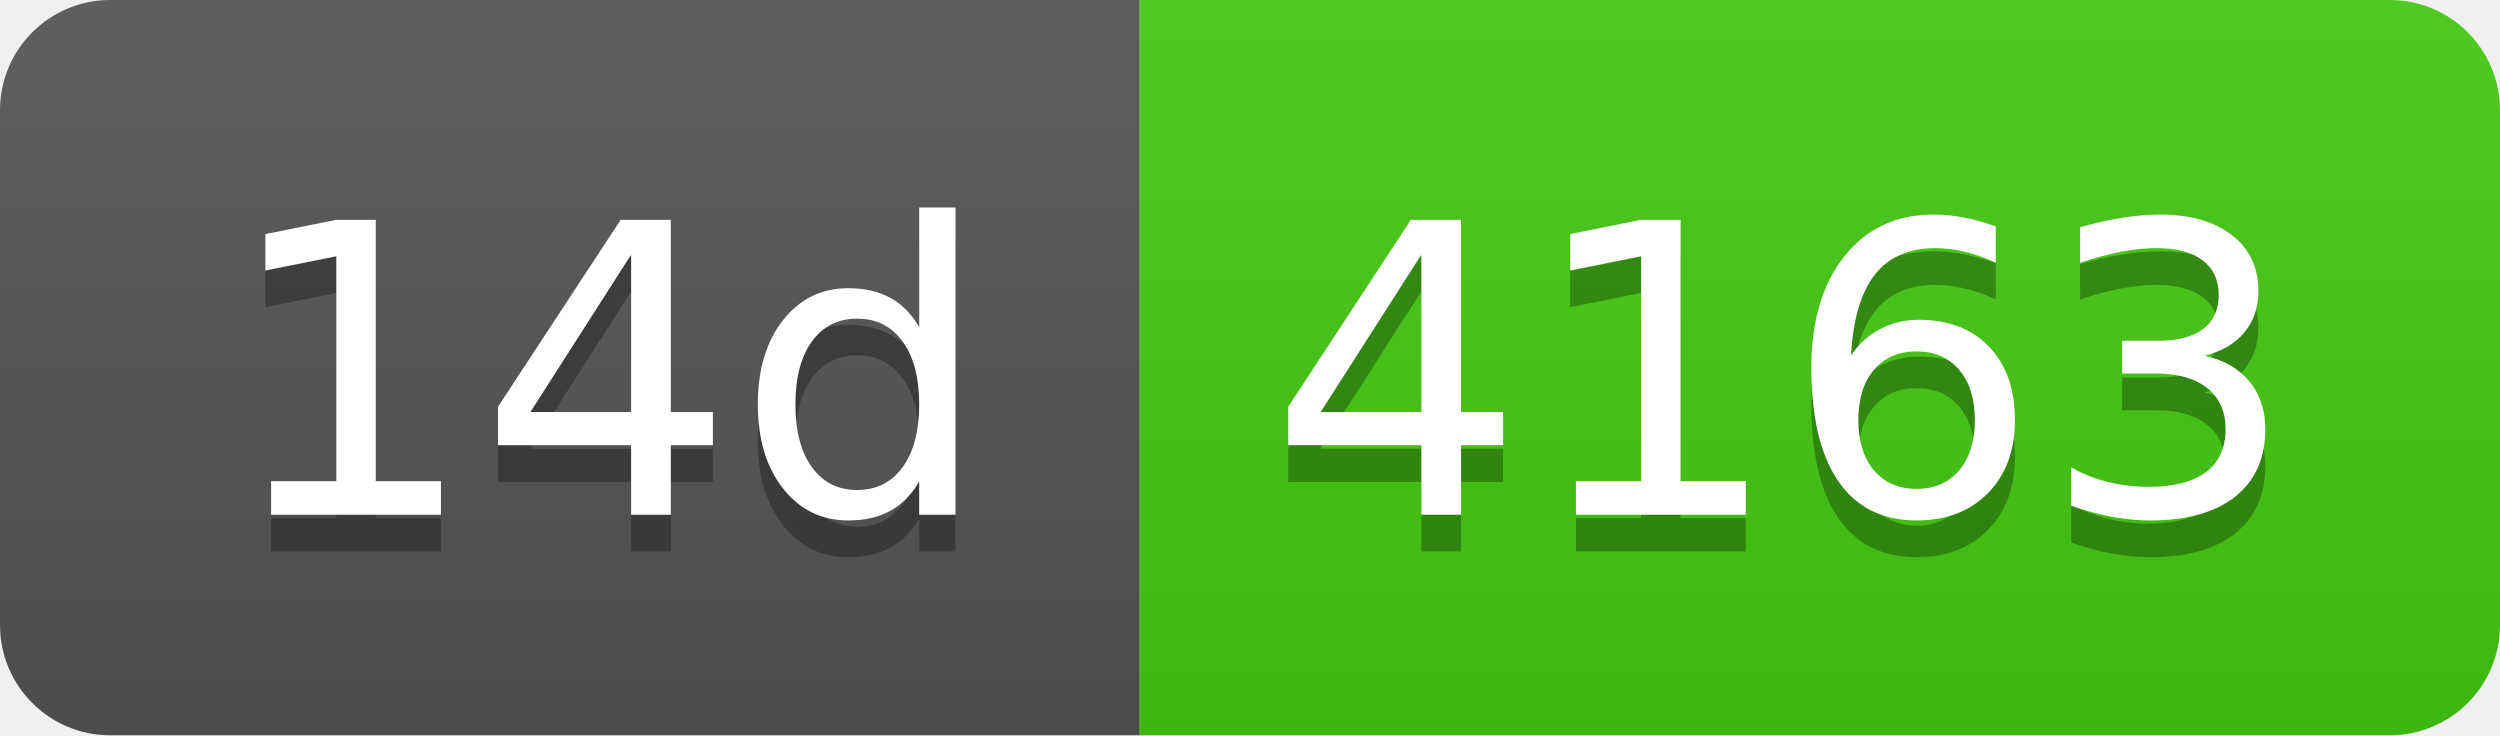
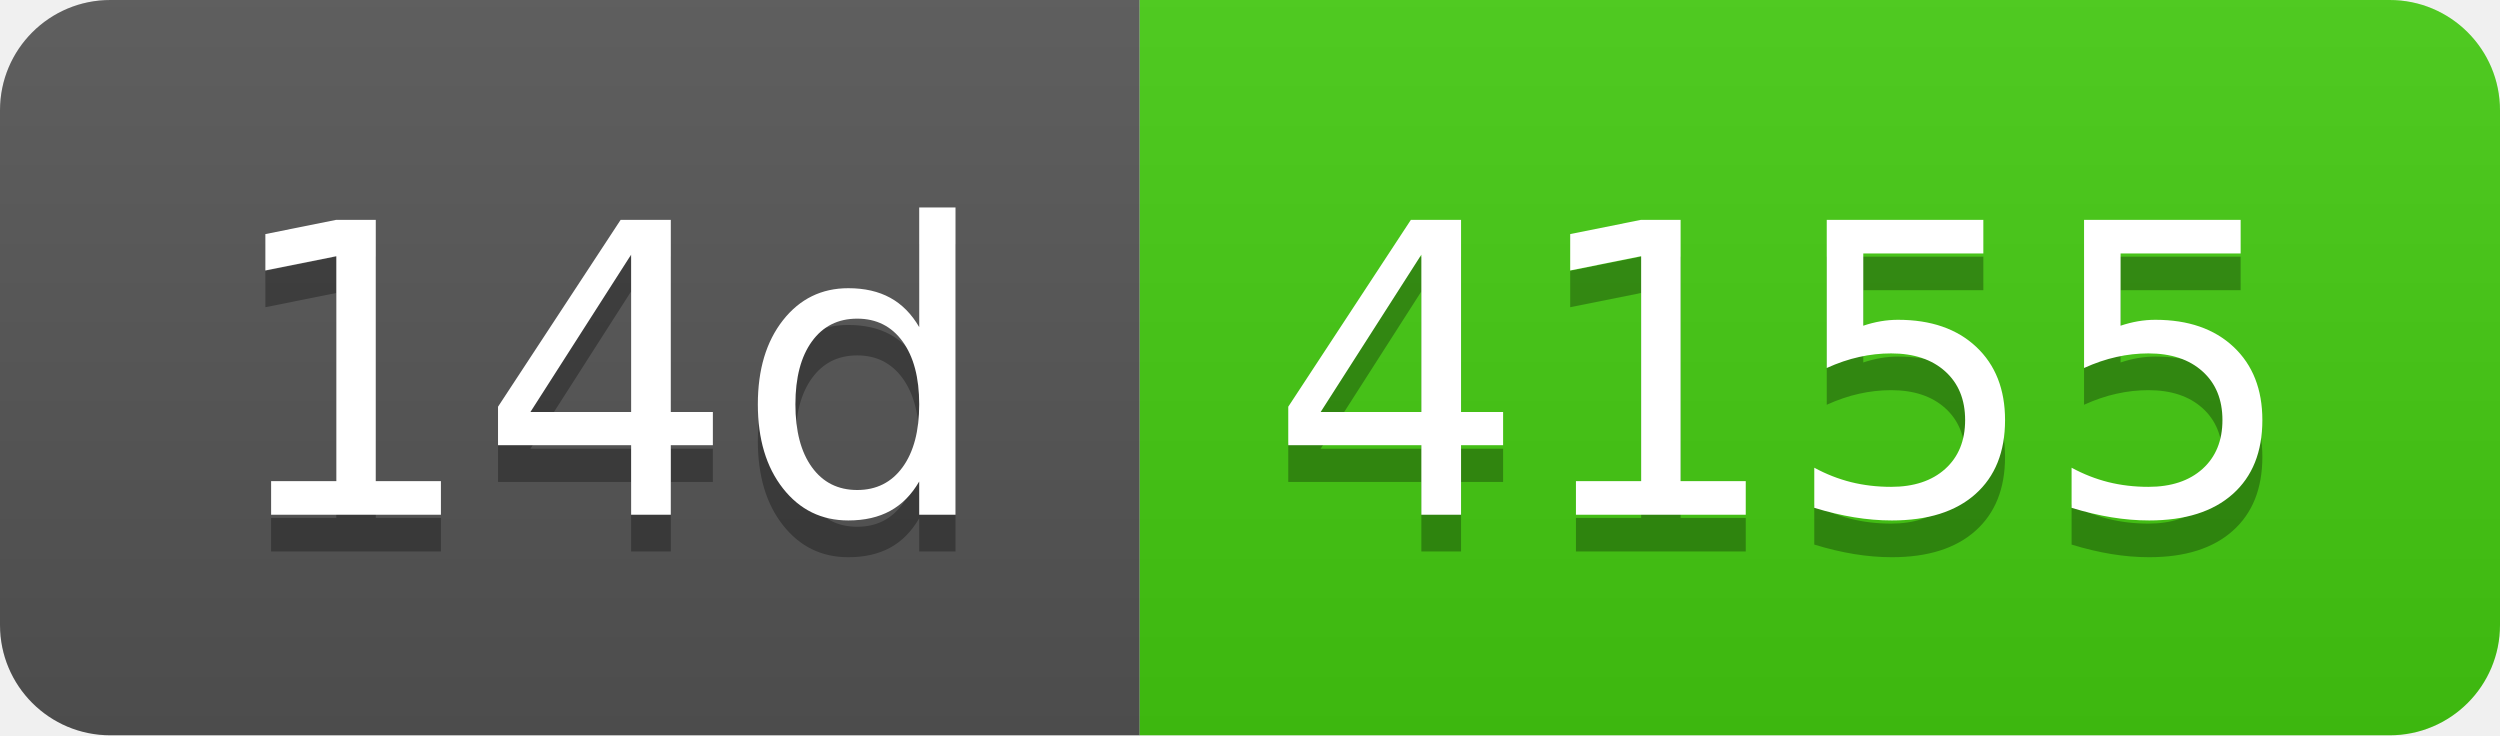
- <svg xmlns="http://www.w3.org/2000/svg" width="68" height="20" role="img" aria-label="14d: 4163">
+ <svg xmlns="http://www.w3.org/2000/svg" width="68" height="20" role="img" aria-label="14d: 4155">
  <linearGradient id="s" x2="0" y2="100%">
    <stop offset="0" stop-color="#bbb" stop-opacity=".1" />
    <stop offset="1" stop-opacity=".1" />
  </linearGradient>
  <clipPath id="r">
    <rect width="68" height="20" rx="3" fill="#fff" />
  </clipPath>
  <g clip-path="url(#r)">
    <rect width="31" height="20" fill="#555" />
    <rect x="31" width="37" height="20" fill="#4c1" />
    <rect width="68" height="20" fill="url(#s)" />
  </g>
  <g fill="#fff" text-anchor="middle" font-family="Verdana,Geneva,DejaVu Sans,sans-serif" text-rendering="geometricPrecision" font-size="110">
    <text aria-hidden="true" x="165" y="150" fill="#010101" fill-opacity=".3" transform="scale(.1)" textLength="210">14d</text>
    <text x="165" y="140" transform="scale(.1)" fill="#fff" textLength="210">14d</text>
-     <text aria-hidden="true" x="485" y="150" fill="#010101" fill-opacity=".3" transform="scale(.1)" textLength="270">4163</text>
-     <text x="485" y="140" transform="scale(.1)" fill="#fff" textLength="270">4163</text>
+     <text aria-hidden="true" x="485" y="150" fill="#010101" fill-opacity=".3" transform="scale(.1)" textLength="270">4155</text>
+     <text x="485" y="140" transform="scale(.1)" fill="#fff" textLength="270">4155</text>
  </g>
</svg>
